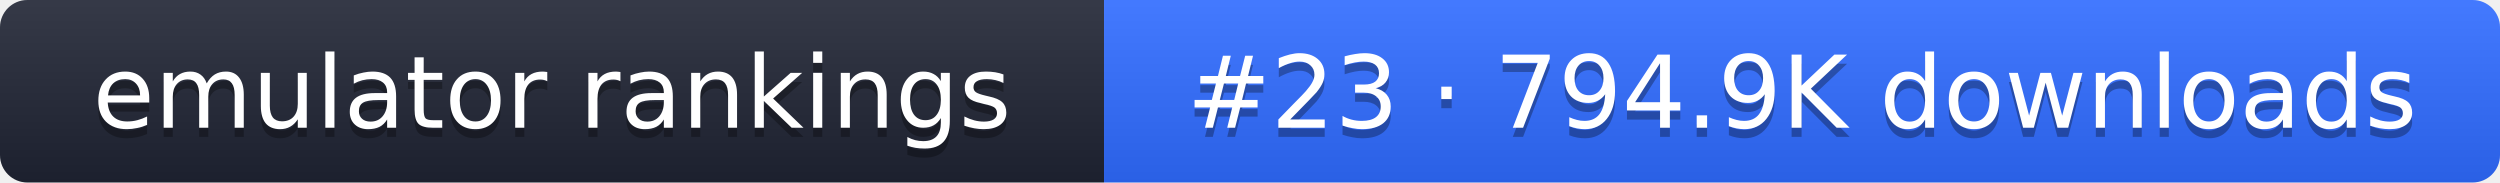
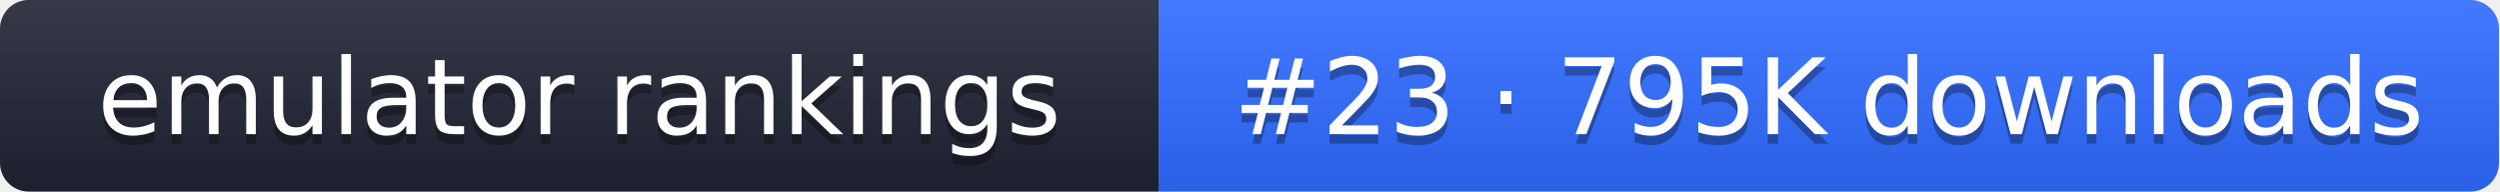
- <svg xmlns="http://www.w3.org/2000/svg" width="274" height="20" role="img" aria-label="emulator rankings: #23 · 794.9K downloads">
+ <svg xmlns="http://www.w3.org/2000/svg" width="261" height="20" role="img" aria-label="emulator rankings: #23 · 795K downloads">
  <linearGradient id="g" x2="0" y2="100%">
    <stop offset="0" stop-color="#fff" stop-opacity=".1" />
    <stop offset="1" stop-opacity=".1" />
  </linearGradient>
  <clipPath id="r">
-     <rect width="274" height="20" rx="3" fill="#fff" />
+     <rect width="261" height="20" rx="3" fill="#fff" />
  </clipPath>
  <g clip-path="url(#r)">
    <rect width="121" height="20" fill="#1f2433" />
-     <rect x="121" width="153" height="20" fill="#2f6bff" />
-     <rect width="274" height="20" fill="url(#g)" />
+     <rect x="121" width="140" height="20" fill="#2f6bff" />
+     <rect width="261" height="20" fill="url(#g)" />
  </g>
  <g fill="#fff" text-anchor="middle" font-family="Verdana,DejaVu Sans,sans-serif" font-size="11">
    <text x="60.5" y="15" fill="#010101" fill-opacity=".3">emulator rankings</text>
    <text x="60.5" y="14">emulator rankings</text>
-     <text x="197.5" y="15" fill="#010101" fill-opacity=".3">#23 · 794.9K downloads</text>
-     <text x="197.5" y="14">#23 · 794.9K downloads</text>
+     <text x="191" y="15" fill="#010101" fill-opacity=".3">#23 · 795K downloads</text>
+     <text x="191" y="14">#23 · 795K downloads</text>
  </g>
</svg>
